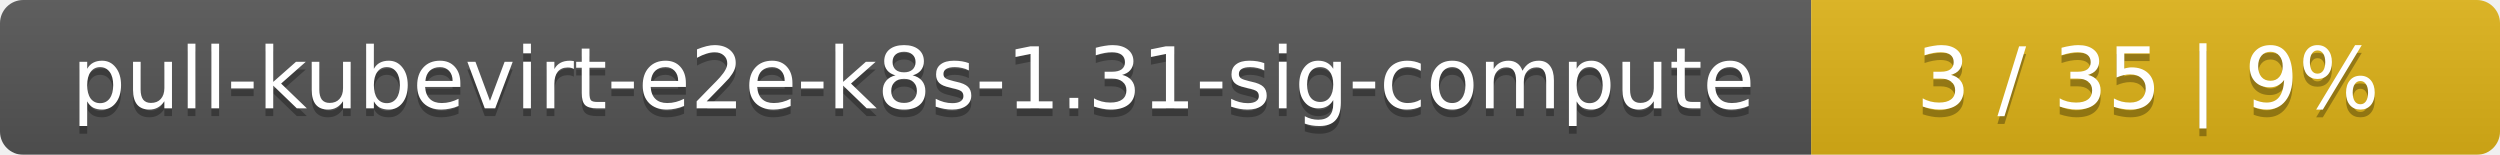
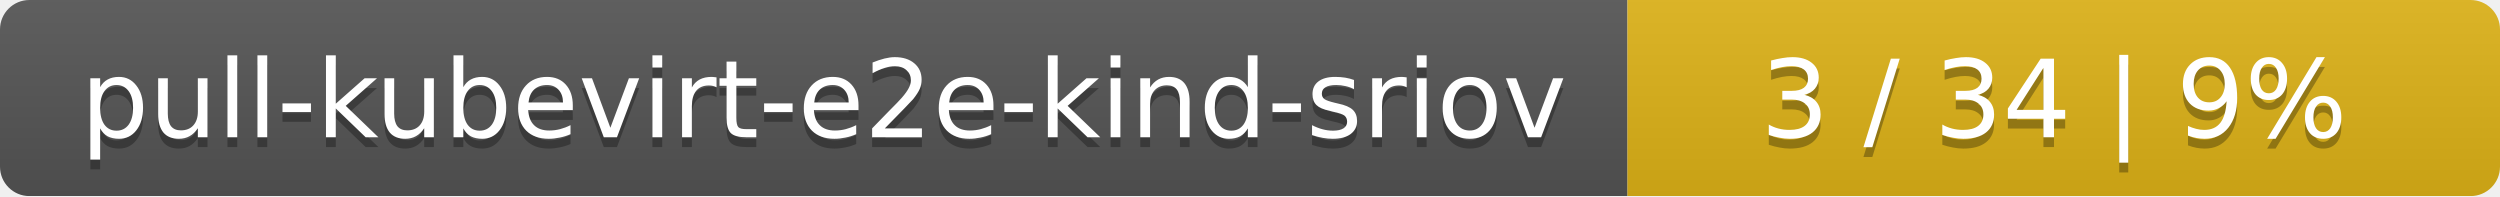
- <svg xmlns="http://www.w3.org/2000/svg" width="323" height="20">
+ <svg xmlns="http://www.w3.org/2000/svg" width="255" height="20">
  <linearGradient id="smooth" x2="0" y2="100%">
    <stop offset="0" stop-color="#bbb" stop-opacity=".1" />
    <stop offset="1" stop-opacity=".1" />
  </linearGradient>
  <mask id="round">
-     <rect width="323" height="20" rx="3" fill="#fff" />
+     <rect width="255" height="20" rx="3" fill="#fff" />
  </mask>
  <g mask="url(#round)">
-     <rect width="234" height="20" fill="#555" />
-     <rect x="234" width="89" height="20" fill="#dfb317" />
-     <rect width="323" height="20" fill="url(#smooth)" />
+     <rect width="166" height="20" fill="#555" />
+     <rect x="166" width="89" height="20" fill="#dfb317" />
+     <rect width="255" height="20" fill="url(#smooth)" />
  </g>
  <g fill="#fff" text-anchor="middle" font-family="DejaVu Sans,Verdana,Geneva,sans-serif" font-size="11">
-     <text x="118" y="15" fill="#010101" fill-opacity=".3">pull-kubevirt-e2e-k8s-1.31-sig-compute</text>
-     <text x="118" y="14">pull-kubevirt-e2e-k8s-1.31-sig-compute</text>
-     <text x="277.5" y="15" fill="#010101" fill-opacity=".3">3 / 35    |    9%</text>
-     <text x="277.5" y="14">3 / 35    |    9%</text>
+     <text x="84" y="15" fill="#010101" fill-opacity=".3">pull-kubevirt-e2e-kind-sriov</text>
+     <text x="84" y="14">pull-kubevirt-e2e-kind-sriov</text>
+     <text x="209.5" y="15" fill="#010101" fill-opacity=".3">3 / 34    |    9%</text>
+     <text x="209.5" y="14">3 / 34    |    9%</text>
  </g>
</svg>
